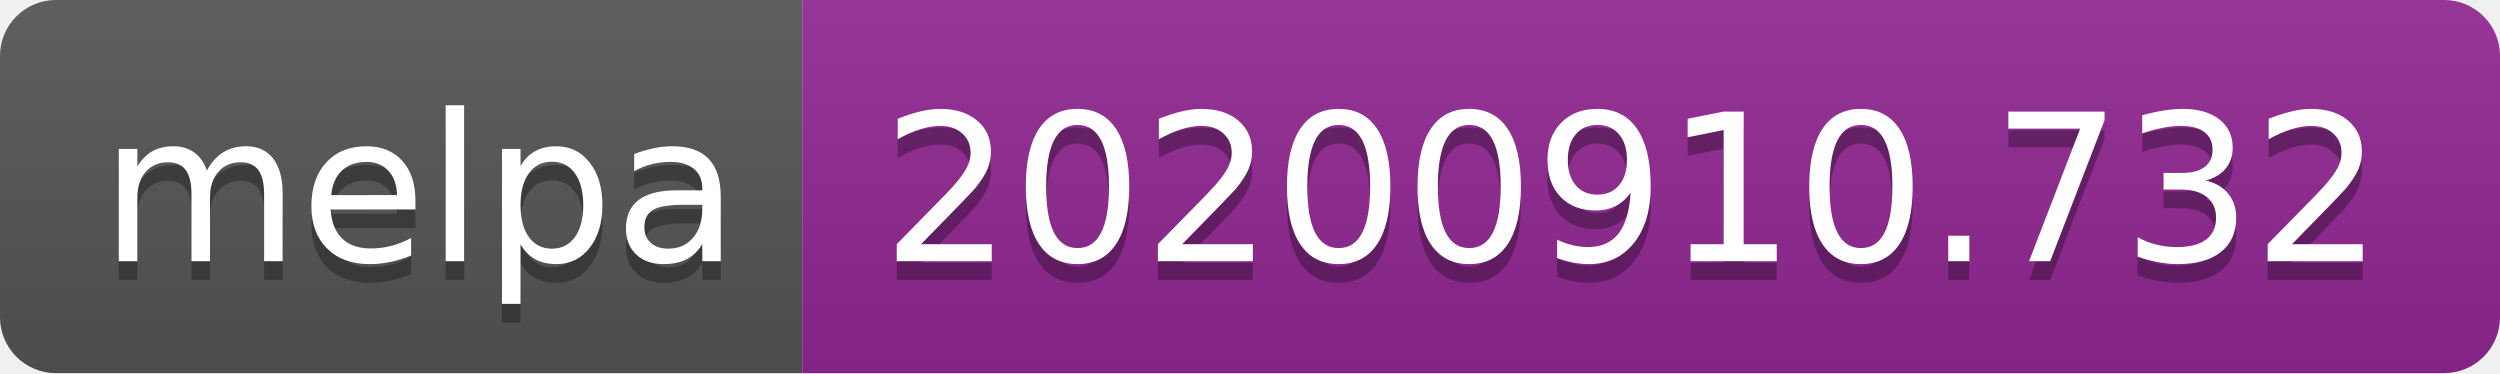
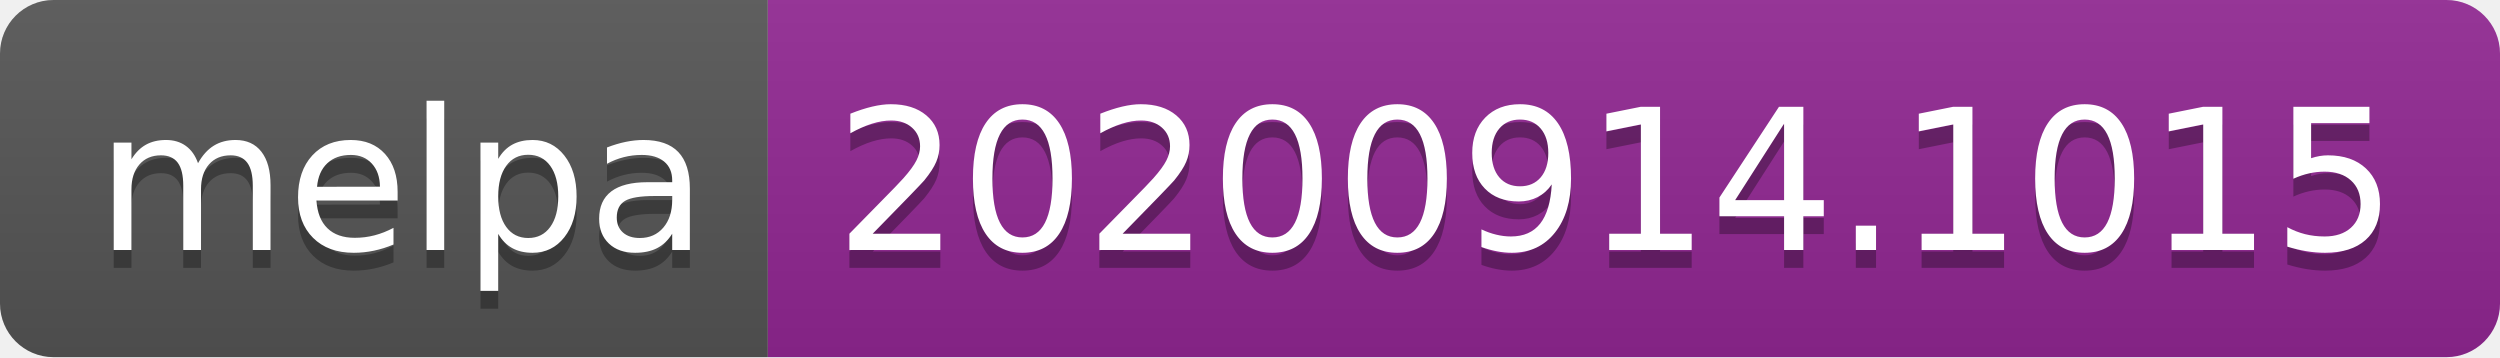
- <svg xmlns="http://www.w3.org/2000/svg" width="134" height="20" role="img" aria-label="melpa: 20200910.732">
+ <svg xmlns="http://www.w3.org/2000/svg" width="140" height="20" role="img" aria-label="melpa: 20200914.1015">
  <linearGradient id="s" x2="0" y2="100%">
    <stop offset="0" stop-color="#bbb" stop-opacity=".1" />
    <stop offset="1" stop-opacity=".1" />
  </linearGradient>
  <clipPath id="r">
-     <rect width="134" height="20" rx="3" fill="#fff" />
+     <rect width="140" height="20" rx="3" fill="#fff" />
  </clipPath>
  <g clip-path="url(#r)">
    <rect width="43" height="20" fill="#555" />
-     <rect x="43" width="91" height="20" fill="#922793" />
-     <rect width="134" height="20" fill="url(#s)" />
+     <rect x="43" width="97" height="20" fill="#922793" />
+     <rect width="140" height="20" fill="url(#s)" />
  </g>
  <g fill="#fff" text-anchor="middle" font-family="Verdana,Geneva,DejaVu Sans,sans-serif" text-rendering="geometricPrecision" font-size="110">
    <text aria-hidden="true" x="225" y="150" fill="#010101" fill-opacity=".3" transform="scale(.1)" textLength="330">melpa</text>
    <text x="225" y="140" transform="scale(.1)" fill="#fff" textLength="330">melpa</text>
-     <text aria-hidden="true" x="875" y="150" fill="#010101" fill-opacity=".3" transform="scale(.1)" textLength="810">20200910.732</text>
-     <text x="875" y="140" transform="scale(.1)" fill="#fff" textLength="810">20200910.732</text>
+     <text aria-hidden="true" x="905" y="150" fill="#010101" fill-opacity=".3" transform="scale(.1)" textLength="870">20200914.1015</text>
+     <text x="905" y="140" transform="scale(.1)" fill="#fff" textLength="870">20200914.1015</text>
  </g>
</svg>
